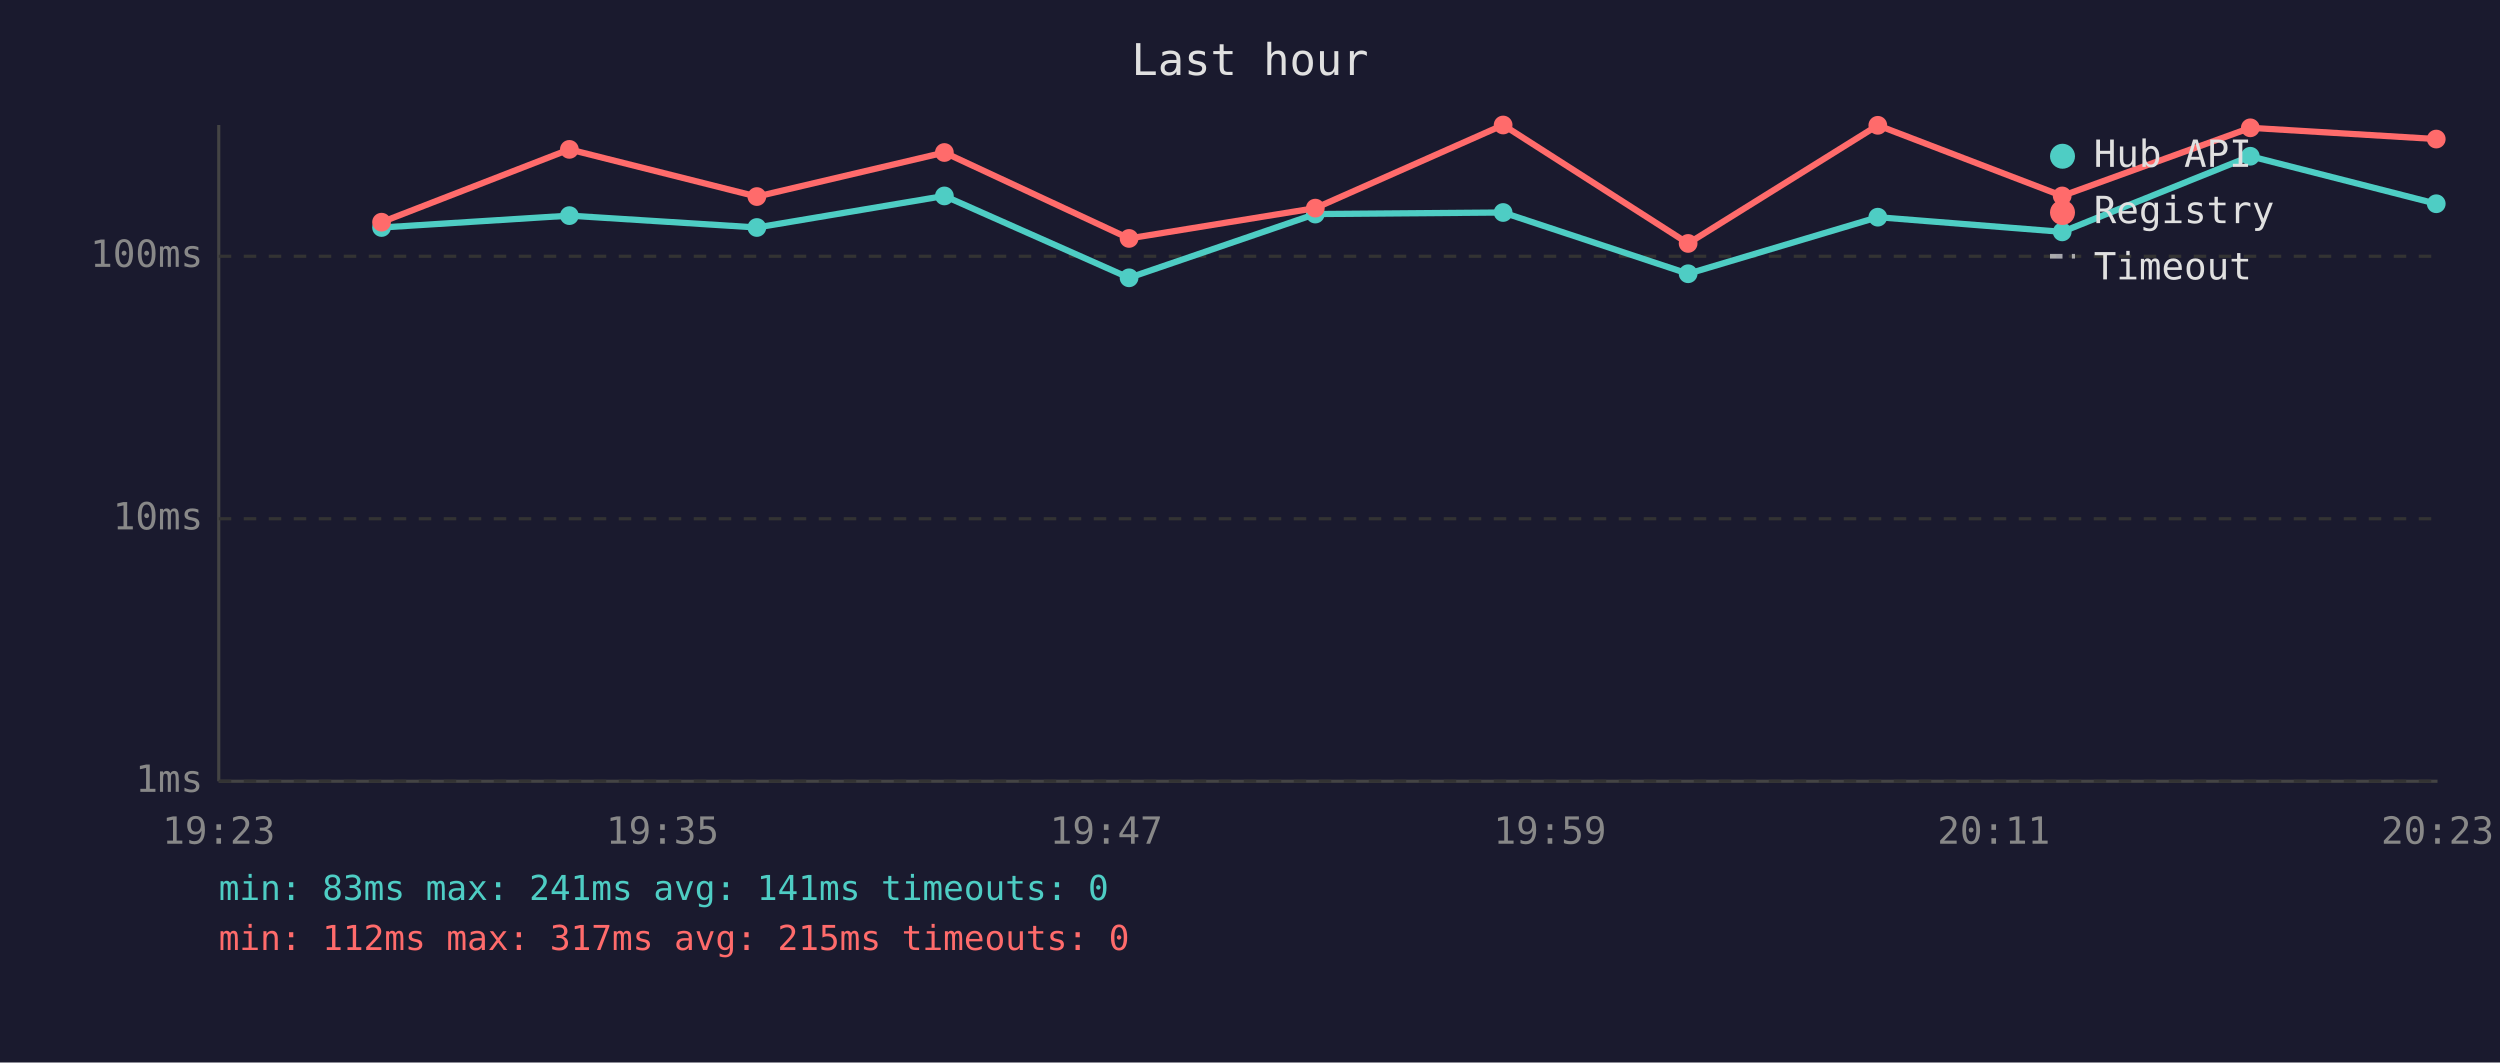
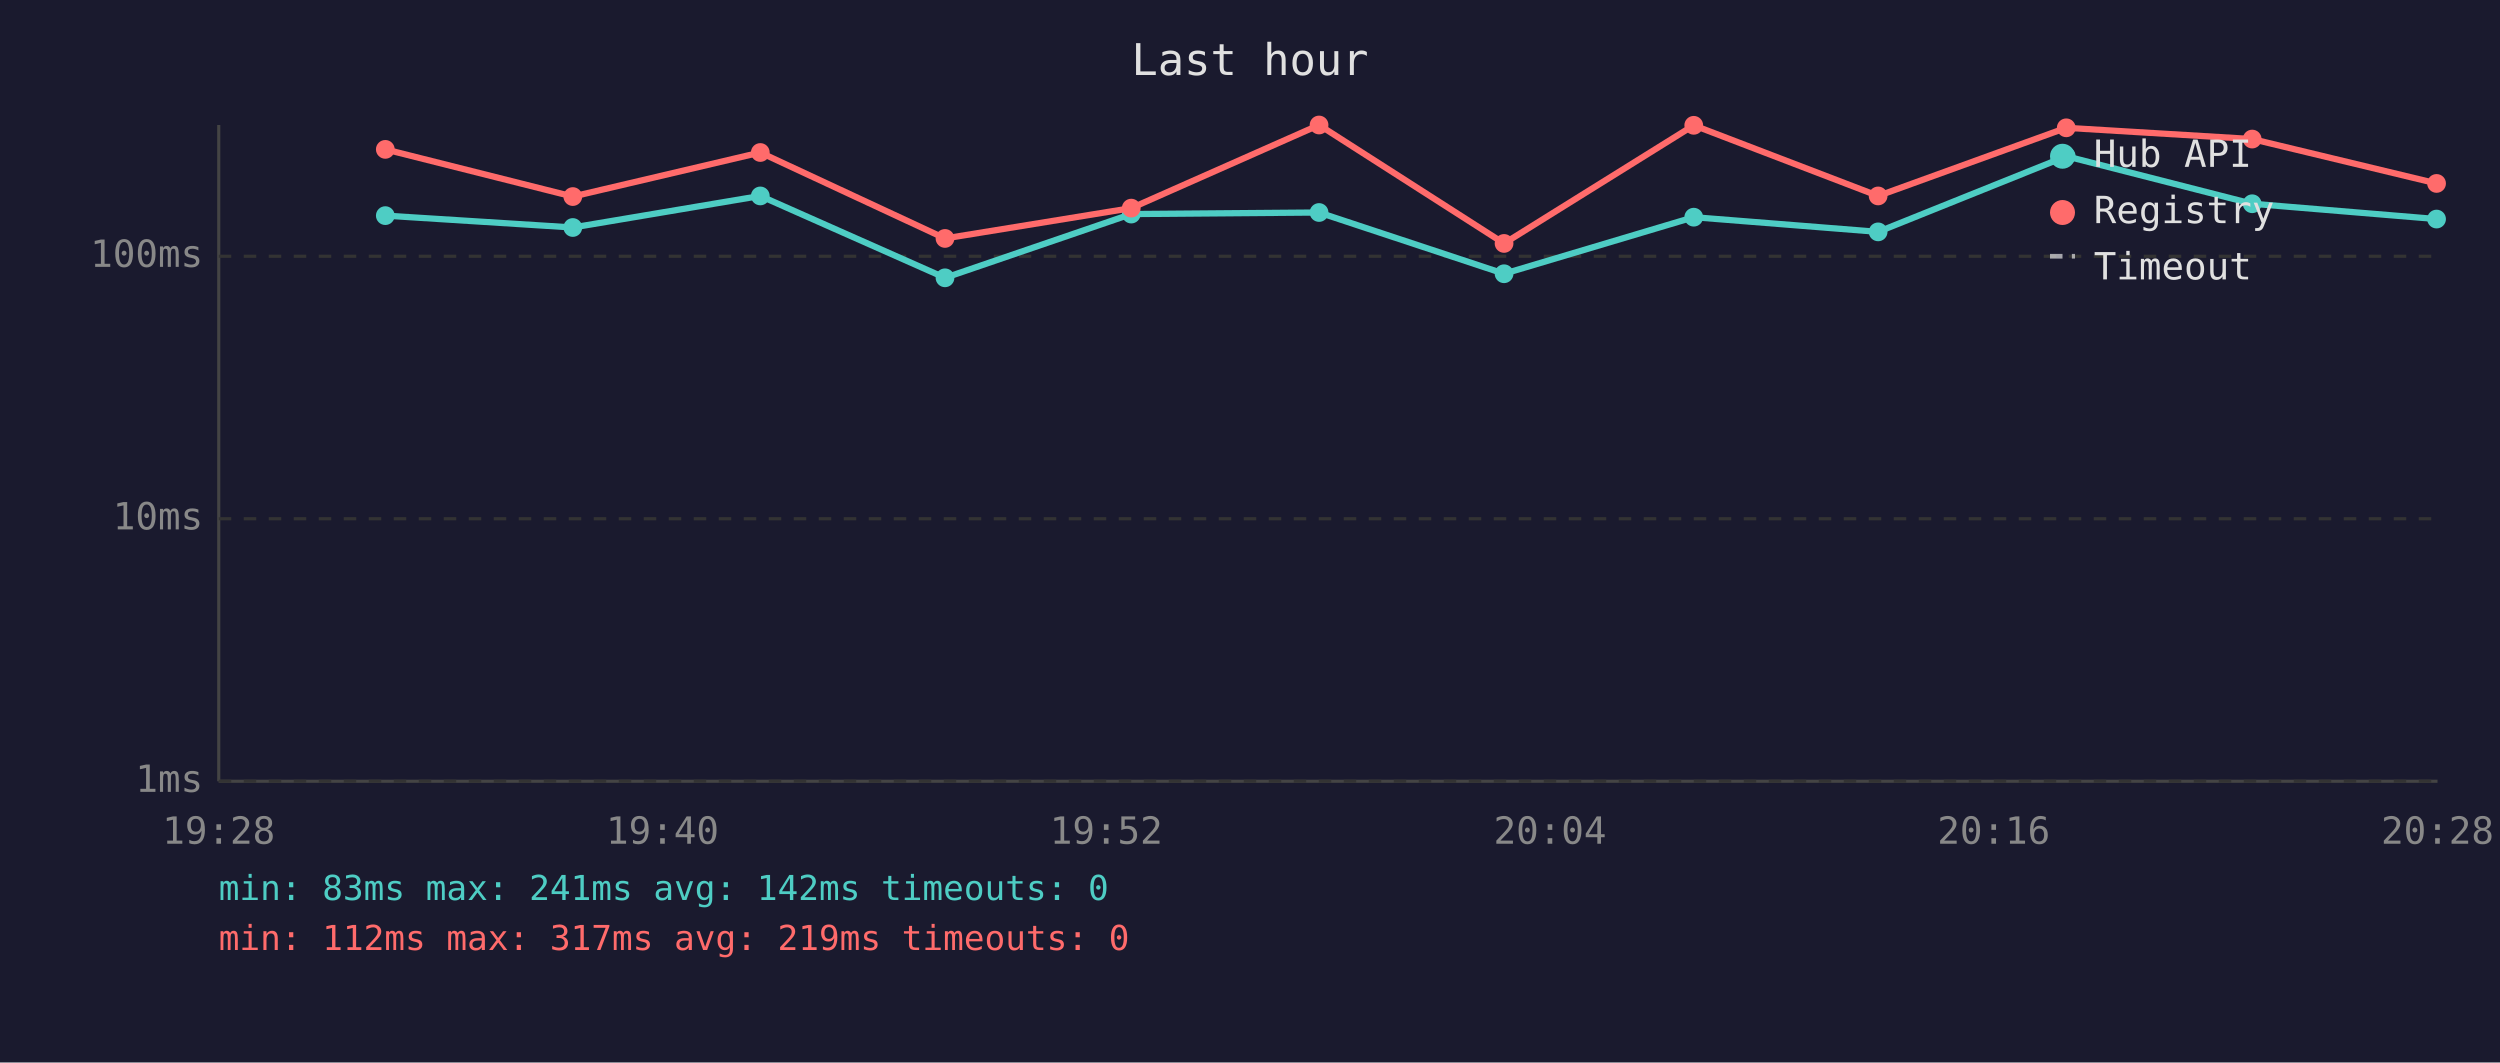
<svg xmlns="http://www.w3.org/2000/svg" viewBox="0 0 800 340" font-family="monospace" font-size="12">
  <rect width="800" height="340" fill="#1a1a2e" />
  <text x="400" y="24" fill="#e0e0e0" font-size="14" text-anchor="middle">Last hour</text>
  <line x1="70" y1="40" x2="70" y2="250" stroke="#444" stroke-width="1" />
  <line x1="70" y1="250" x2="780" y2="250" stroke="#444" stroke-width="1" />
  <line x1="70" y1="250" x2="780" y2="250" stroke="#333" stroke-width="1" stroke-dasharray="4" />
  <text x="65" y="250" fill="#888" text-anchor="end" dominant-baseline="middle">1ms</text>
  <line x1="70" y1="166" x2="780" y2="166" stroke="#333" stroke-width="1" stroke-dasharray="4" />
  <text x="65" y="166" fill="#888" text-anchor="end" dominant-baseline="middle">10ms</text>
  <line x1="70" y1="82" x2="780" y2="82" stroke="#333" stroke-width="1" stroke-dasharray="4" />
  <text x="65" y="82" fill="#888" text-anchor="end" dominant-baseline="middle">100ms</text>
-   <text x="70" y="270" fill="#888" text-anchor="middle">19:23</text>
-   <text x="212" y="270" fill="#888" text-anchor="middle">19:35</text>
-   <text x="354" y="270" fill="#888" text-anchor="middle">19:47</text>
-   <text x="496" y="270" fill="#888" text-anchor="middle">19:59</text>
-   <text x="638" y="270" fill="#888" text-anchor="middle">20:11</text>
-   <text x="780" y="270" fill="#888" text-anchor="middle">20:23</text>
-   <polyline points="122.1,72.8 182.2,69.0 242.2,72.8 302.2,62.7 361.3,88.9 420.9,68.5 481.0,68.0 540.2,87.6 600.9,69.5 659.9,74.2 720.1,50.0 779.6,65.2" fill="none" stroke="#4ecdc4" stroke-width="2" opacity="1" />
-   <circle cx="122.1" cy="72.8" r="3" fill="#4ecdc4" />
-   <circle cx="182.2" cy="69.0" r="3" fill="#4ecdc4" />
-   <circle cx="242.2" cy="72.8" r="3" fill="#4ecdc4" />
-   <circle cx="302.2" cy="62.7" r="3" fill="#4ecdc4" />
-   <circle cx="361.3" cy="88.9" r="3" fill="#4ecdc4" />
-   <circle cx="420.9" cy="68.5" r="3" fill="#4ecdc4" />
-   <circle cx="481.0" cy="68.0" r="3" fill="#4ecdc4" />
-   <circle cx="540.2" cy="87.6" r="3" fill="#4ecdc4" />
-   <circle cx="600.9" cy="69.5" r="3" fill="#4ecdc4" />
-   <circle cx="659.9" cy="74.2" r="3" fill="#4ecdc4" />
-   <circle cx="720.1" cy="50.0" r="3" fill="#4ecdc4" />
-   <circle cx="779.6" cy="65.2" r="3" fill="#4ecdc4" />
-   <polyline points="122.1,71.1 182.2,47.8 242.2,62.9 302.2,48.8 361.3,76.3 420.9,66.6 481.0,40.0 540.2,77.9 600.9,40.1 659.9,62.7 720.1,40.9 779.6,44.5" fill="none" stroke="#ff6b6b" stroke-width="2" opacity="1" />
-   <circle cx="122.1" cy="71.1" r="3" fill="#ff6b6b" />
-   <circle cx="182.2" cy="47.8" r="3" fill="#ff6b6b" />
-   <circle cx="242.2" cy="62.9" r="3" fill="#ff6b6b" />
-   <circle cx="302.2" cy="48.8" r="3" fill="#ff6b6b" />
-   <circle cx="361.3" cy="76.3" r="3" fill="#ff6b6b" />
-   <circle cx="420.9" cy="66.6" r="3" fill="#ff6b6b" />
-   <circle cx="481.0" cy="40.0" r="3" fill="#ff6b6b" />
-   <circle cx="540.2" cy="77.9" r="3" fill="#ff6b6b" />
-   <circle cx="600.9" cy="40.1" r="3" fill="#ff6b6b" />
-   <circle cx="659.9" cy="62.7" r="3" fill="#ff6b6b" />
-   <circle cx="720.1" cy="40.9" r="3" fill="#ff6b6b" />
-   <circle cx="779.6" cy="44.5" r="3" fill="#ff6b6b" />
+   <text x="70" y="270" fill="#888" text-anchor="middle">19:28</text>
+   <text x="212" y="270" fill="#888" text-anchor="middle">19:40</text>
+   <text x="354" y="270" fill="#888" text-anchor="middle">19:52</text>
+   <text x="496" y="270" fill="#888" text-anchor="middle">20:04</text>
+   <text x="638" y="270" fill="#888" text-anchor="middle">20:16</text>
+   <text x="780" y="270" fill="#888" text-anchor="middle">20:28</text>
+   <polyline points="123.3,69.0 183.3,72.8 243.3,62.7 302.4,88.9 362.0,68.5 422.1,68.0 481.3,87.6 542.0,69.5 601.0,74.2 661.2,50.0 720.7,65.2 779.7,70.1" fill="none" stroke="#4ecdc4" stroke-width="2" opacity="1" />
+   <circle cx="123.3" cy="69.0" r="3" fill="#4ecdc4" />
+   <circle cx="183.3" cy="72.8" r="3" fill="#4ecdc4" />
+   <circle cx="243.3" cy="62.7" r="3" fill="#4ecdc4" />
+   <circle cx="302.4" cy="88.9" r="3" fill="#4ecdc4" />
+   <circle cx="362.0" cy="68.5" r="3" fill="#4ecdc4" />
+   <circle cx="422.1" cy="68.0" r="3" fill="#4ecdc4" />
+   <circle cx="481.3" cy="87.6" r="3" fill="#4ecdc4" />
+   <circle cx="542.0" cy="69.5" r="3" fill="#4ecdc4" />
+   <circle cx="601.0" cy="74.2" r="3" fill="#4ecdc4" />
+   <circle cx="661.2" cy="50.0" r="3" fill="#4ecdc4" />
+   <circle cx="720.7" cy="65.2" r="3" fill="#4ecdc4" />
+   <circle cx="779.7" cy="70.1" r="3" fill="#4ecdc4" />
+   <polyline points="123.3,47.8 183.3,62.9 243.3,48.8 302.4,76.3 362.0,66.6 422.1,40.0 481.3,77.9 542.0,40.1 601.0,62.7 661.2,40.9 720.7,44.5 779.7,58.7" fill="none" stroke="#ff6b6b" stroke-width="2" opacity="1" />
+   <circle cx="123.3" cy="47.8" r="3" fill="#ff6b6b" />
+   <circle cx="183.3" cy="62.9" r="3" fill="#ff6b6b" />
+   <circle cx="243.3" cy="48.8" r="3" fill="#ff6b6b" />
+   <circle cx="302.4" cy="76.3" r="3" fill="#ff6b6b" />
+   <circle cx="362.0" cy="66.6" r="3" fill="#ff6b6b" />
+   <circle cx="422.1" cy="40.0" r="3" fill="#ff6b6b" />
+   <circle cx="481.3" cy="77.9" r="3" fill="#ff6b6b" />
+   <circle cx="542.0" cy="40.1" r="3" fill="#ff6b6b" />
+   <circle cx="601.0" cy="62.7" r="3" fill="#ff6b6b" />
+   <circle cx="661.2" cy="40.9" r="3" fill="#ff6b6b" />
+   <circle cx="720.7" cy="44.5" r="3" fill="#ff6b6b" />
+   <circle cx="779.7" cy="58.7" r="3" fill="#ff6b6b" />
  <circle cx="660" cy="50" r="4" fill="#4ecdc4" />
  <text x="670" y="50" fill="#e0e0e0" dominant-baseline="middle">Hub API</text>
  <circle cx="660" cy="68" r="4" fill="#ff6b6b" />
  <text x="670" y="68" fill="#e0e0e0" dominant-baseline="middle">Registry</text>
  <line x1="656" y1="82" x2="664" y2="82" stroke="#e0e0e0" stroke-width="1.5" stroke-dasharray="4,3" opacity="0.7" />
  <text x="670" y="86" fill="#e0e0e0" dominant-baseline="middle">Timeout</text>
-   <text x="70" y="288" fill="#4ecdc4" font-size="11">min: 83ms  max: 241ms  avg: 141ms  timeouts: 0</text>
-   <text x="70" y="304" fill="#ff6b6b" font-size="11">min: 112ms  max: 317ms  avg: 215ms  timeouts: 0</text>
+   <text x="70" y="288" fill="#4ecdc4" font-size="11">min: 83ms  max: 241ms  avg: 142ms  timeouts: 0</text>
+   <text x="70" y="304" fill="#ff6b6b" font-size="11">min: 112ms  max: 317ms  avg: 219ms  timeouts: 0</text>
</svg>
